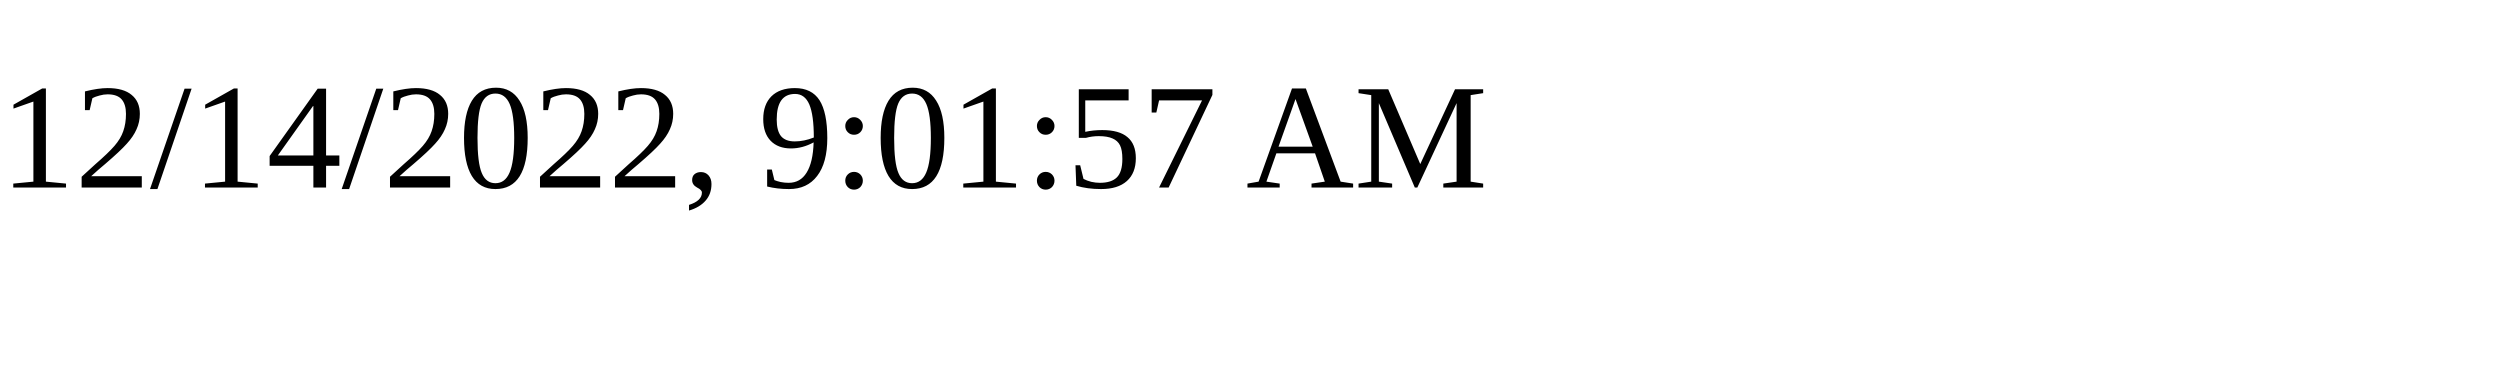
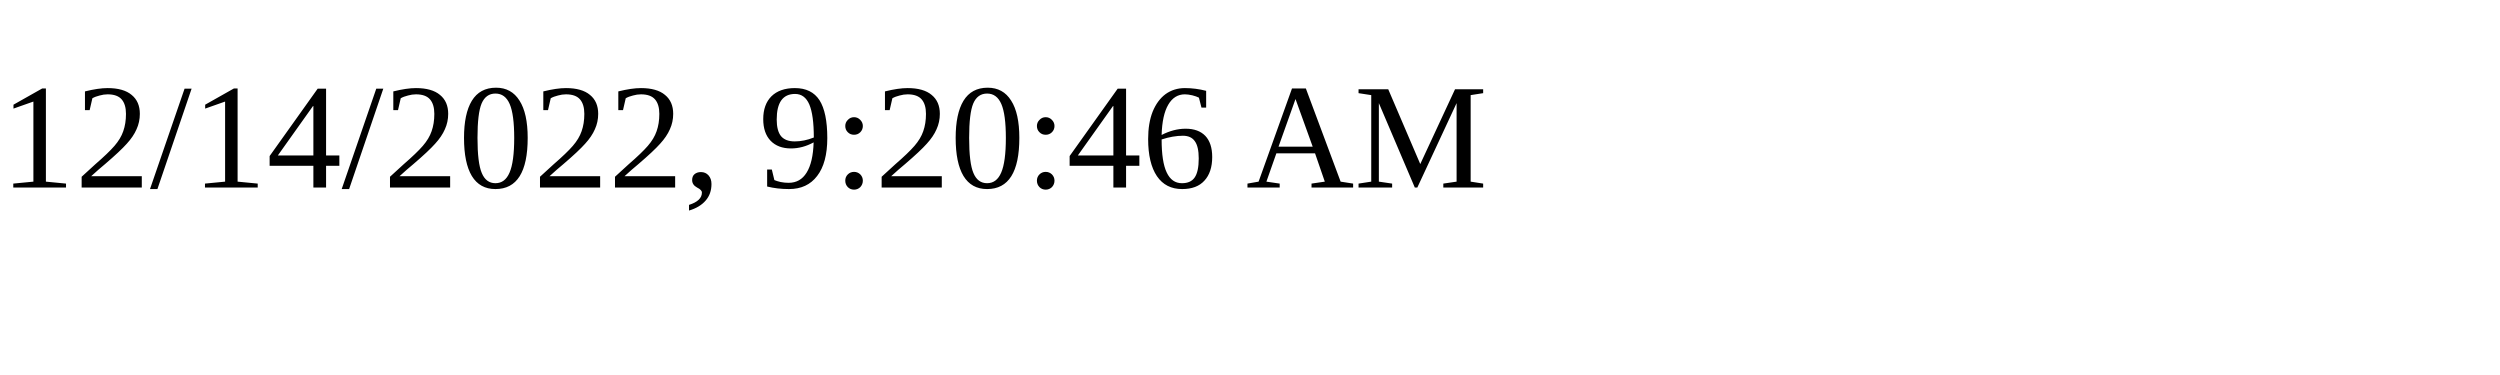
<svg xmlns="http://www.w3.org/2000/svg" height="30" width="200">
-   <text x="0" y="15">12/14/2022, 9:01:57 AM</text>
+   <text x="0" y="15">12/14/2022, 9:20:46 AM</text>
</svg>
